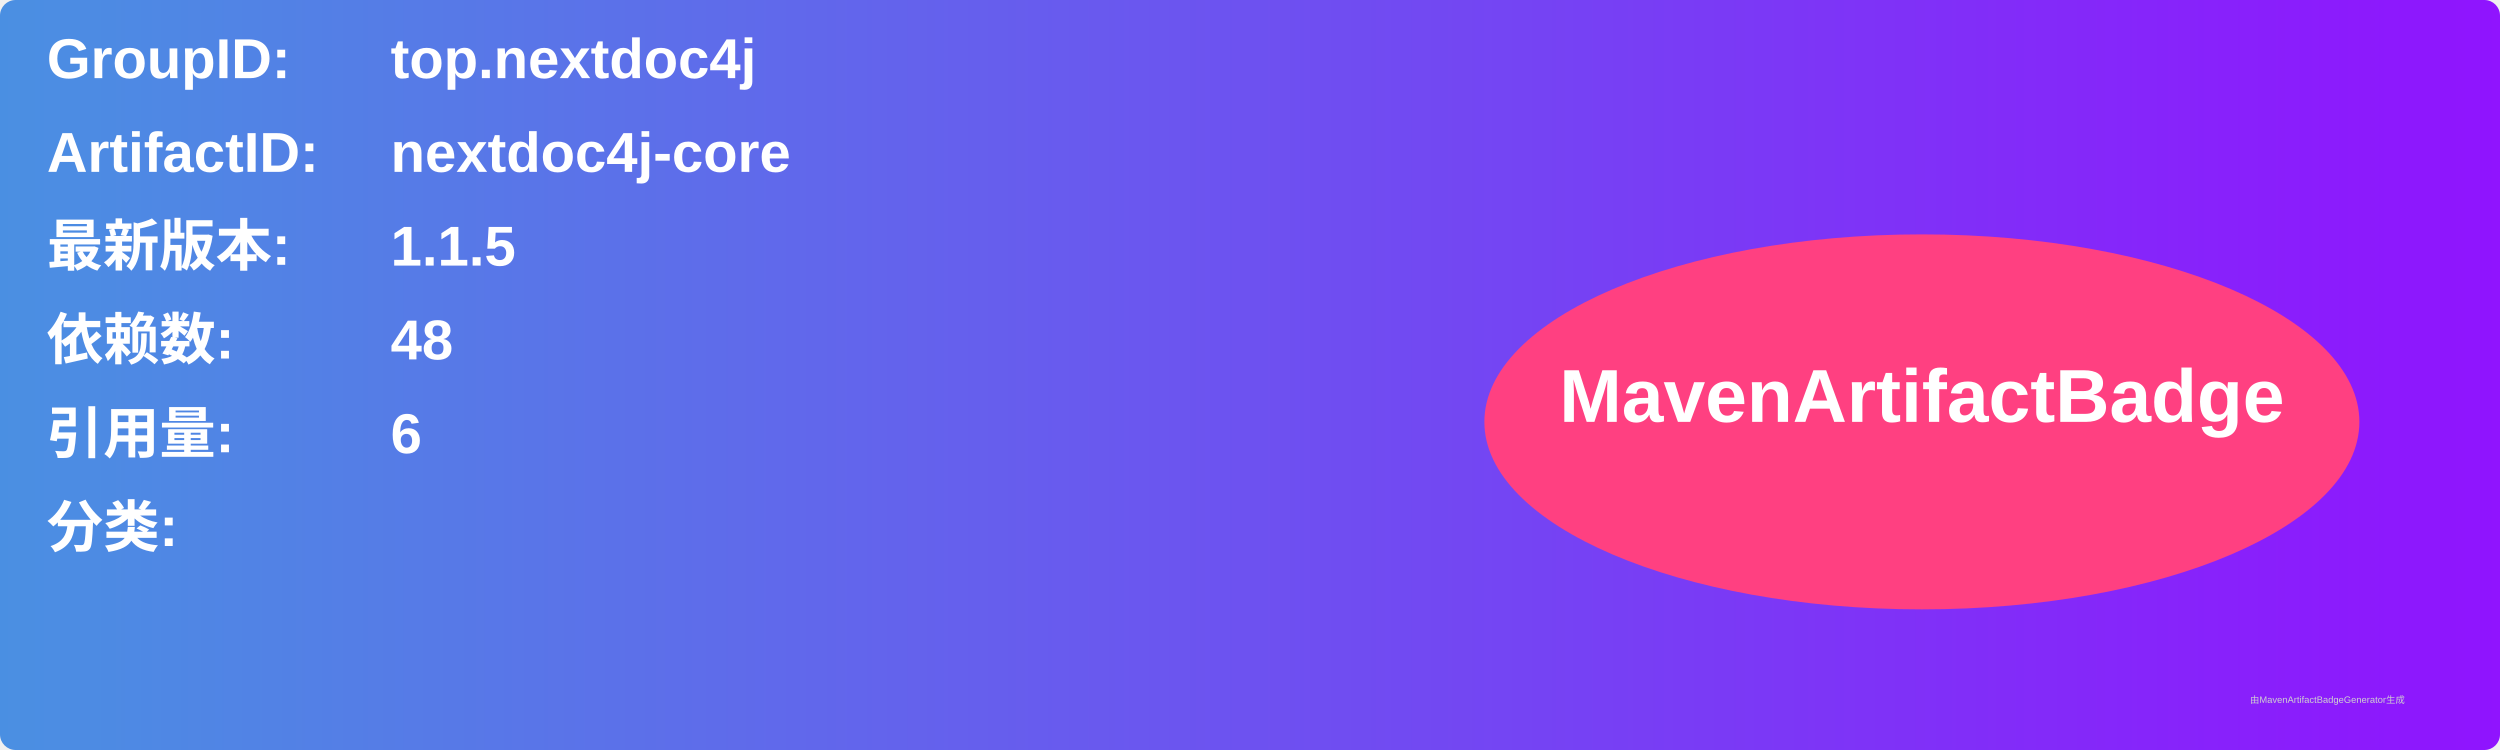
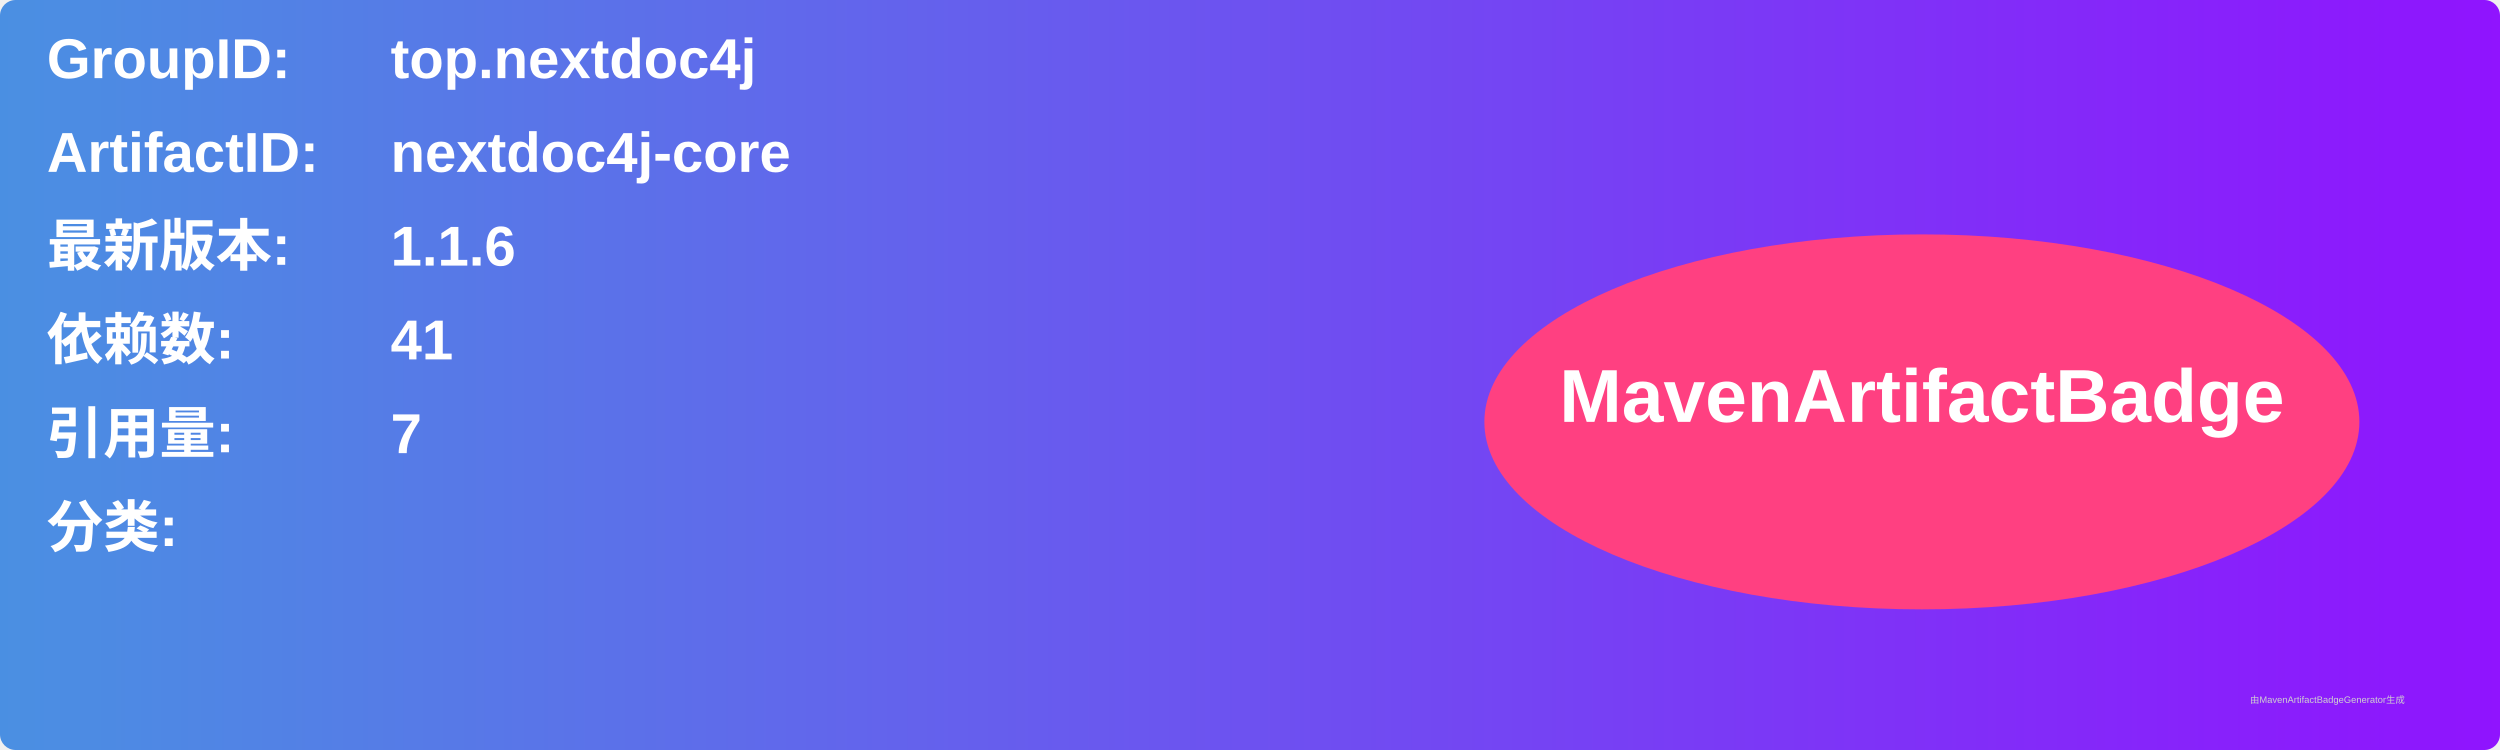
<svg xmlns="http://www.w3.org/2000/svg" width="800" height="240" viewBox="0 0 800 240">
  <linearGradient id="grad" x1="0%" y1="0%" x2="100%" y2="0%">
    <stop offset="0%" stop-color="#4a90e2" />
    <stop offset="100%" stop-color="#9013fe" />
  </linearGradient>
  <rect width="100%" height="100%" rx="5" ry="5" fill="url(#grad)" />
  <g transform="translate(15, 15)">
    <text x="0" y="10" font-family="Arial" font-size="18" fill="white" font-weight="bold" width="260">GroupID:</text>
    <text x="110" y="10" font-family="Arial" font-size="18" fill="white" font-weight="bold" width="460">top.nextdoc4j</text>
    <text x="0" y="40" font-family="Arial" font-size="18" fill="white" font-weight="bold" width="260">ArtifactID:</text>
    <text x="110" y="40" font-family="Arial" font-size="18" fill="white" font-weight="bold" width="460">nextdoc4j-core</text>
    <text x="0" y="70" font-family="Arial" font-size="18" fill="white" font-weight="bold">最新版本:</text>
    <text x="110" y="70" font-family="Arial" font-size="18" fill="white" font-weight="bold">
-       <tspan font-weight="bold">1.1.5</tspan>
+       <tspan font-weight="bold">1.1.6</tspan>
    </text>
    <text x="0" y="100" font-family="Arial" font-size="18" fill="white" font-weight="bold">依赖数: </text>
    <text x="110" y="100" font-family="Arial" font-size="18" fill="white">
-       <tspan font-weight="bold">48</tspan>
+       <tspan font-weight="bold">41</tspan>
    </text>
    <text x="0" y="130" font-family="Arial" font-size="18" fill="white" font-weight="bold">引用量: </text>
    <text x="110" y="130" font-family="Arial" font-size="18" fill="white">
-       <tspan font-weight="bold">6</tspan>
+       <tspan font-weight="bold">7</tspan>
    </text>
    <text x="0" y="160" font-family="Arial" font-size="18" fill="white" font-weight="bold">分类:</text>
    <text x="10" y="190" font-family="Arial" font-size="10" fill="white">
      <tspan font-weight="bold" />
    </text>
    <ellipse cx="600" cy="120" rx="140" ry="60" fill="#ff4081" />
    <text x="600" y="120" text-anchor="middle" font-family="Arial" font-size="24" fill="white" font-weight="bold">MavenArtifactBadge</text>
  </g>
  <text x="720" y="225" font-family="Arial" font-size="3" fill="#d0d0d0">由MavenArtifactBadgeGenerator生成</text>
</svg>
